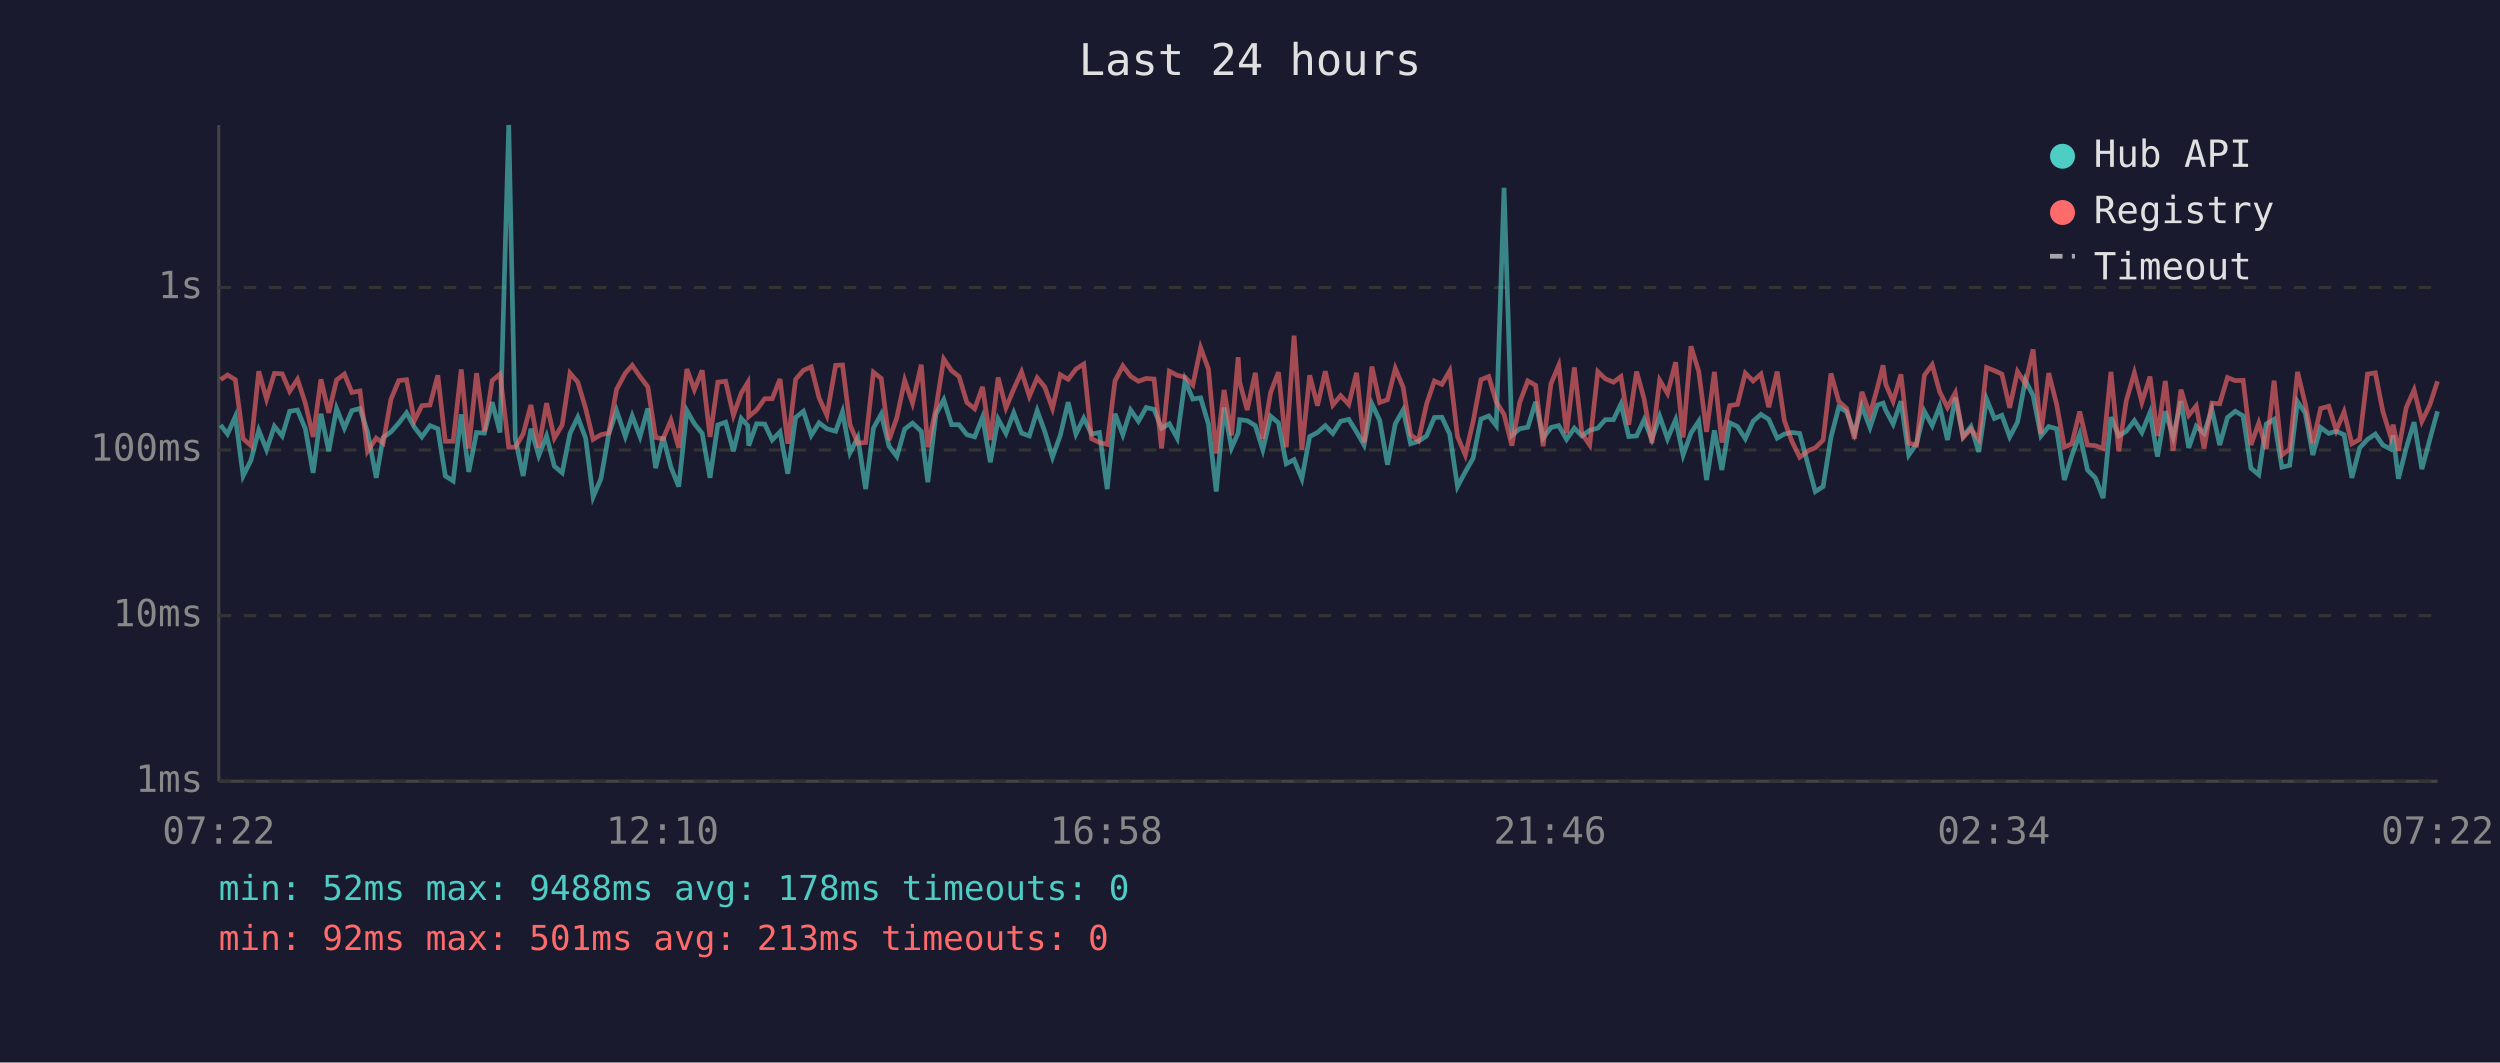
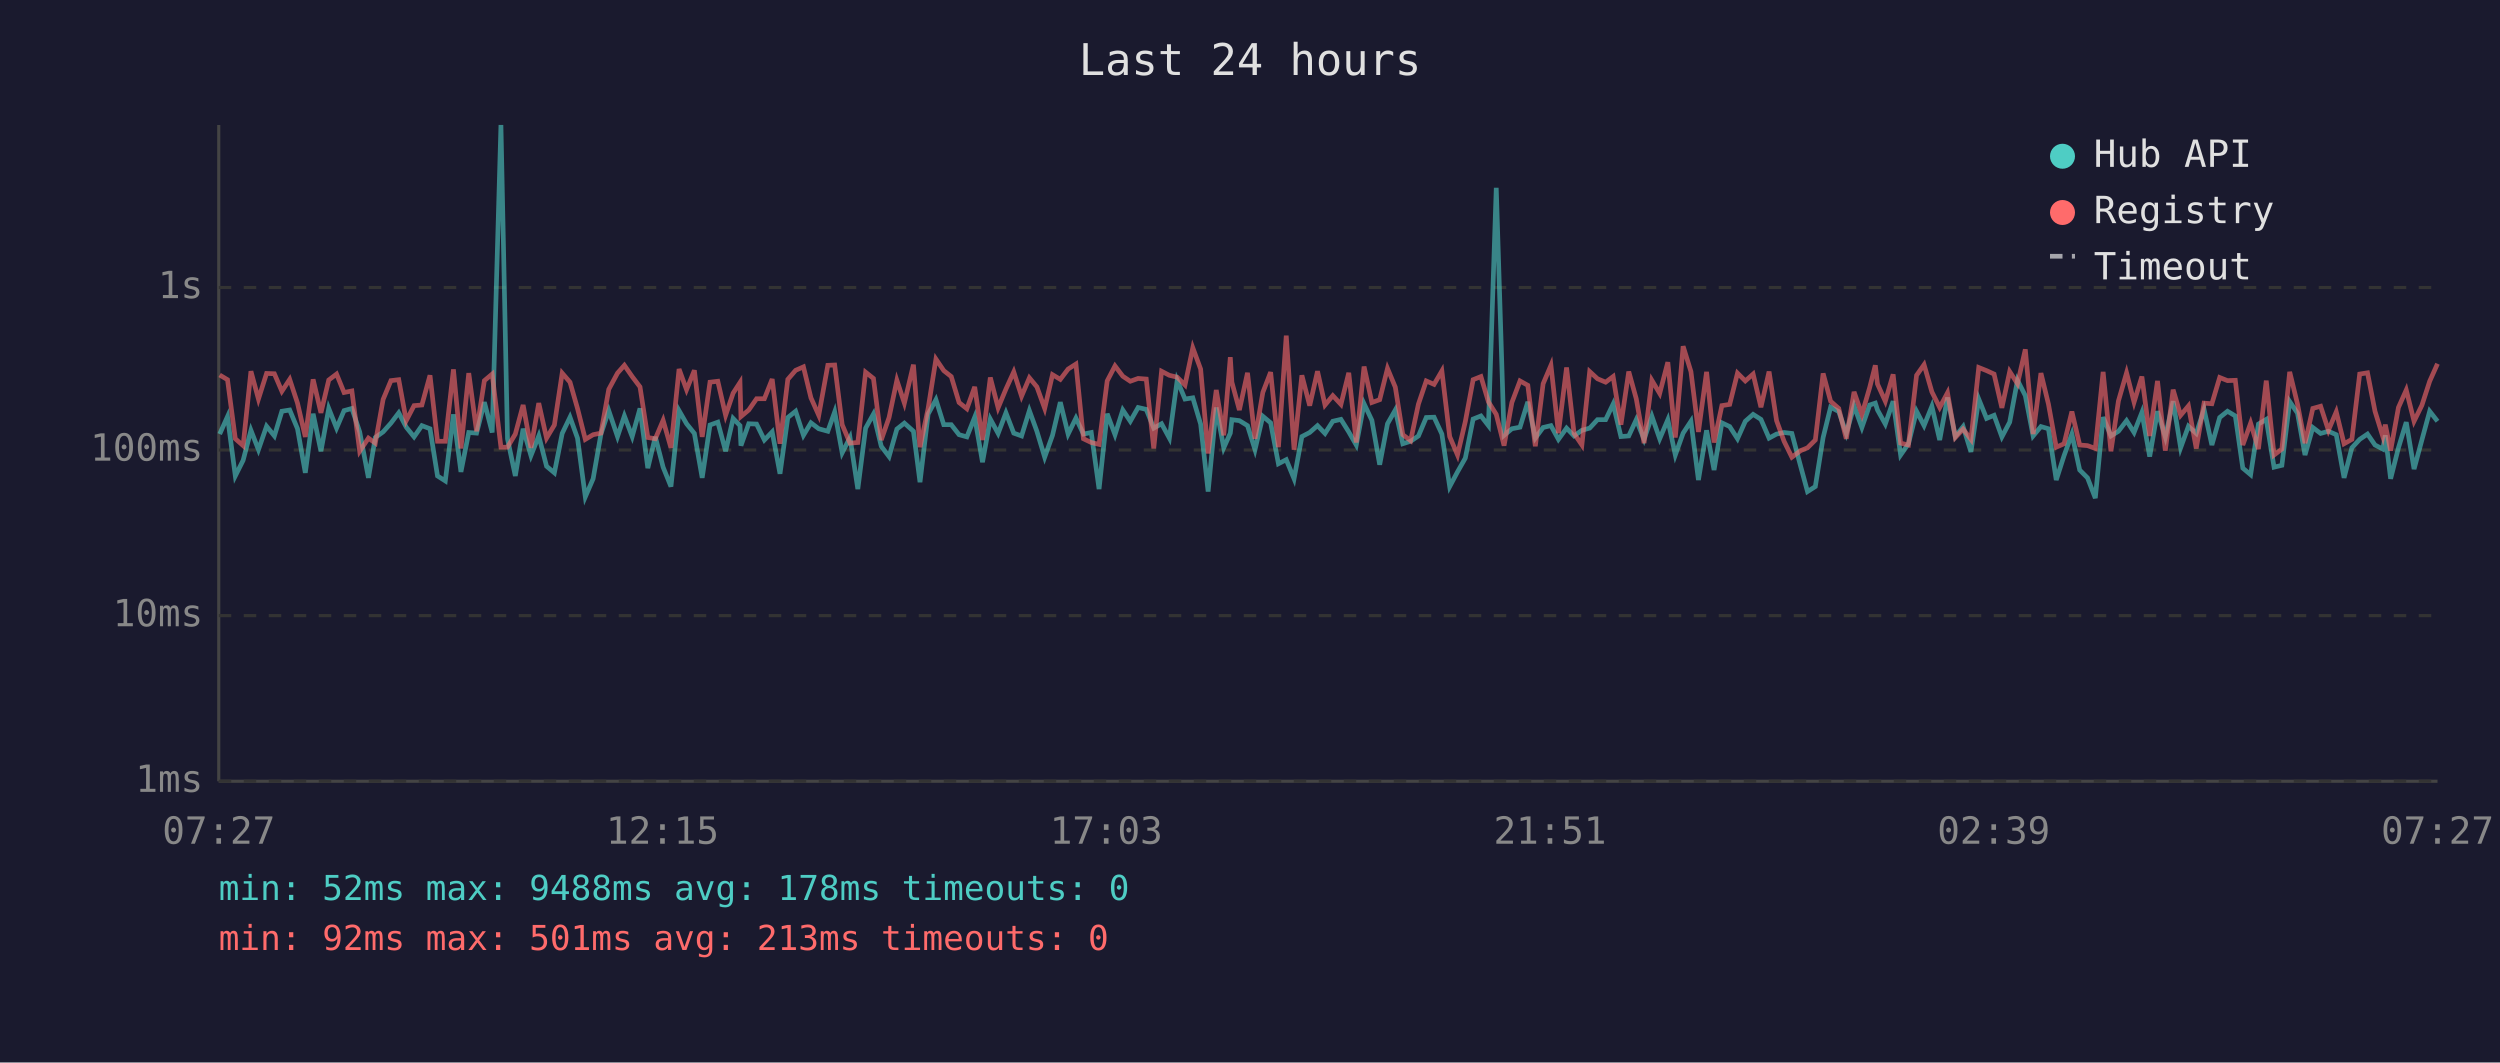
<svg xmlns="http://www.w3.org/2000/svg" viewBox="0 0 800 340" font-family="monospace" font-size="12">
  <rect width="800" height="340" fill="#1a1a2e" />
  <text x="400" y="24" fill="#e0e0e0" font-size="14" text-anchor="middle">Last 24 hours</text>
  <line x1="70" y1="40" x2="70" y2="250" stroke="#444" stroke-width="1" />
  <line x1="70" y1="250" x2="780" y2="250" stroke="#444" stroke-width="1" />
  <line x1="70" y1="250" x2="780" y2="250" stroke="#333" stroke-width="1" stroke-dasharray="4" />
  <text x="65" y="250" fill="#888" text-anchor="end" dominant-baseline="middle">1ms</text>
  <line x1="70" y1="197" x2="780" y2="197" stroke="#333" stroke-width="1" stroke-dasharray="4" />
  <text x="65" y="197" fill="#888" text-anchor="end" dominant-baseline="middle">10ms</text>
  <line x1="70" y1="144" x2="780" y2="144" stroke="#333" stroke-width="1" stroke-dasharray="4" />
  <text x="65" y="144" fill="#888" text-anchor="end" dominant-baseline="middle">100ms</text>
  <line x1="70" y1="92" x2="780" y2="92" stroke="#333" stroke-width="1" stroke-dasharray="4" />
  <text x="65" y="92" fill="#888" text-anchor="end" dominant-baseline="middle">1s</text>
-   <text x="70" y="270" fill="#888" text-anchor="middle">07:22</text>
-   <text x="212" y="270" fill="#888" text-anchor="middle">12:10</text>
-   <text x="354" y="270" fill="#888" text-anchor="middle">16:58</text>
-   <text x="496" y="270" fill="#888" text-anchor="middle">21:46</text>
-   <text x="638" y="270" fill="#888" text-anchor="middle">02:34</text>
-   <text x="780" y="270" fill="#888" text-anchor="middle">07:22</text>
-   <polyline points="70.6,136.0 72.8,138.9 75.3,133.3 77.8,152.3 80.3,147.3 82.8,137.7 85.3,143.9 87.8,136.4 90.3,139.5 92.7,131.6 95.2,131.2 97.7,137.2 100.2,151.3 102.7,132.4 105.2,144.4 107.7,130.7 110.2,137.0 112.6,131.4 115.2,130.7 117.6,138.2 120.4,152.9 122.6,140.0 125.1,138.2 127.6,135.4 130.1,132.1 132.6,136.7 135.0,139.8 137.6,136.2 140.1,137.2 142.5,152.3 145.0,153.9 147.6,132.6 150.0,151.0 152.5,138.4 155.0,138.6 157.5,128.7 160.0,138.4 162.8,40.0 164.9,140.4 167.4,152.3 169.9,137.2 172.4,145.8 174.9,139.5 177.4,149.2 179.9,151.3 182.4,138.7 184.9,133.5 187.4,140.2 189.8,159.0 192.3,153.2 194.8,138.9 197.3,131.4 200.1,139.7 202.3,133.1 204.8,139.7 207.3,130.7 209.8,149.8 212.2,139.8 214.7,149.5 217.2,155.7 219.8,131.4 222.2,135.6 224.7,138.7 227.2,152.9 229.7,136.0 232.2,135.1 234.7,144.4 237.2,133.9 239.3,136.2 239.6,142.6 242.1,135.6 244.7,135.7 247.1,140.8 249.6,138.2 252.1,151.6 254.6,133.6 257.1,131.6 259.6,139.3 262.1,135.3 264.6,137.2 267.4,138.0 269.6,131.8 272.0,144.9 274.5,140.0 277.0,156.5 279.5,137.0 282.0,132.5 284.5,142.8 287.0,146.1 289.5,137.3 292.0,135.4 294.8,138.0 296.9,154.3 299.5,132.5 302.0,127.9 304.5,135.9 306.9,135.9 309.4,139.1 311.9,139.8 314.4,133.5 316.9,147.9 319.4,134.1 321.9,138.7 324.4,132.1 326.9,138.6 329.4,139.5 331.9,131.4 334.3,138.0 336.8,146.3 339.3,139.3 341.8,128.7 344.3,138.9 346.8,133.8 349.3,138.9 351.8,138.4 354.3,156.5 356.8,132.4 359.3,139.1 361.8,131.2 364.3,134.8 366.8,130.4 369.3,131.0 371.7,137.0 374.2,135.6 376.7,140.2 379.2,121.7 381.7,127.7 384.2,127.3 386.7,135.7 389.2,157.3 391.7,130.4 394.1,143.3 396.2,138.6 396.7,134.3 399.1,134.6 401.7,136.2 404.1,143.9 406.6,133.2 409.1,135.3 411.6,148.4 414.1,147.1 416.6,153.2 419.1,139.7 421.6,138.4 424.1,136.2 426.5,138.7 429.0,134.8 431.6,134.2 434.1,138.2 436.5,142.4 439.0,129.2 441.5,134.5 444.0,148.7 446.5,135.6 449.0,131.2 451.4,142.0 453.9,141.2 456.5,139.5 459.0,133.6 461.4,133.5 463.9,138.9 466.4,155.7 468.9,151.0 471.4,146.6 473.9,134.1 476.4,133.1 478.8,136.2 481.3,60.1 483.8,139.3 486.3,137.2 488.9,136.7 491.4,128.6 493.8,140.2 496.3,136.8 498.8,136.2 501.3,140.6 503.8,137.0 506.2,139.5 508.7,137.7 511.3,137.0 513.7,134.3 516.3,134.3 518.7,129.3 521.2,139.7 523.7,139.5 526.1,134.3 528.6,140.6 531.1,133.2 533.6,140.4 536.2,134.3 538.6,145.6 541.1,138.6 543.6,134.8 546.1,153.6 548.6,137.7 551.0,150.4 553.5,135.3 556.0,136.5 558.5,140.4 561.0,134.8 563.5,132.6 566.0,134.2 568.7,140.2 571.0,138.9 573.4,138.4 575.9,138.7 578.7,149.2 580.9,157.3 583.4,155.7 585.9,140.0 588.4,130.3 590.9,131.7 593.4,138.7 595.8,129.9 598.4,136.8 600.8,129.6 602.6,129.0 603.4,131.2 605.8,135.7 608.3,128.4 610.8,145.6 613.3,142.0 615.8,131.6 618.3,136.2 620.7,130.0 623.2,140.8 625.7,127.2 628.2,139.7 630.7,136.5 633.2,144.6 635.7,127.7 638.2,133.9 640.6,132.9 643.1,139.8 645.6,135.1 648.1,121.7 650.6,126.6 653.1,139.5 655.6,136.5 658.1,137.2 660.6,153.6 663.0,145.8 665.5,138.9 668.0,150.4 670.5,152.9 673.0,159.4 675.5,133.5 678.0,139.5 680.4,138.0 683.0,134.6 685.4,138.4 688.0,132.0 690.4,146.1 692.9,131.6 695.4,139.8 697.9,128.4 700.4,143.3 702.8,136.4 705.3,138.7 707.8,131.0 710.3,142.4 712.8,133.6 715.3,131.6 717.8,133.1 720.3,149.8 722.8,151.9 725.2,135.7 727.7,134.2 730.2,149.5 732.7,148.9 735.2,128.5 737.7,132.2 740.1,145.6 742.6,136.8 745.2,138.7 747.6,138.0 750.1,139.1 752.6,152.9 755.1,143.3 757.6,140.6 760.1,138.9 762.5,142.4 765.0,143.7 765.8,139.3 767.5,153.2 770.0,143.3 772.5,135.1 775.0,150.1 777.5,140.8 780.0,131.6" fill="none" stroke="#4ecdc4" stroke-width="1.5" opacity="0.6" />
-   <polyline points="70.6,121.5 72.8,120.0 75.3,121.5 77.8,140.4 80.3,142.6 82.8,118.8 85.3,127.7 87.8,119.5 90.3,119.6 92.7,125.2 95.2,121.4 97.7,129.0 100.2,139.8 102.7,121.4 105.2,132.1 107.7,121.6 110.2,119.7 112.6,125.6 115.2,125.1 117.6,144.4 120.4,140.2 122.6,141.8 125.1,127.8 127.6,121.8 130.1,121.5 132.6,134.6 135.0,129.8 137.6,129.6 140.1,120.1 142.5,141.2 145.0,141.2 147.6,118.2 150.0,143.5 152.5,119.4 155.0,138.0 157.5,121.8 160.0,119.7 162.8,143.1 164.9,143.1 167.4,138.9 169.9,129.6 172.4,143.3 174.9,129.0 177.4,140.2 179.9,136.0 182.4,119.4 184.9,122.3 187.4,130.7 189.8,140.6 192.3,139.1 194.8,138.6 197.3,124.6 200.1,119.4 202.3,116.9 204.8,120.5 207.3,123.8 209.8,140.0 212.2,140.4 214.7,134.5 217.2,143.3 219.8,118.1 222.2,124.7 224.7,118.5 227.2,139.8 229.7,122.3 232.2,122.0 234.7,132.9 237.2,125.8 239.3,122.4 239.6,133.3 242.1,131.2 244.7,127.6 247.1,127.6 249.6,121.3 252.1,142.0 254.6,121.4 257.1,118.5 259.6,117.4 262.1,127.3 264.6,132.9 267.4,116.9 269.6,116.8 272.0,135.9 274.5,141.8 277.0,141.6 279.5,119.1 282.0,121.1 284.5,140.8 287.0,133.6 289.5,121.7 292.0,129.0 294.8,116.7 296.9,143.1 299.5,130.7 302.0,114.9 304.5,118.6 306.9,120.5 309.4,128.8 311.9,130.8 314.4,123.8 316.9,140.8 319.4,120.8 321.9,130.5 324.4,124.5 326.9,119.0 329.4,126.8 331.9,120.9 334.3,123.8 336.8,130.7 339.3,119.9 341.8,121.4 344.3,118.1 346.8,116.5 349.3,140.4 351.8,141.6 354.3,142.2 356.8,121.9 359.3,117.1 361.8,120.4 364.3,122.0 366.8,121.1 369.3,121.3 371.7,143.5 374.2,118.8 376.7,120.1 379.2,120.7 381.7,123.2 384.2,111.3 386.7,118.1 389.2,145.1 391.7,124.8 394.1,139.3 396.2,114.3 396.7,122.3 399.1,131.2 401.7,119.3 404.1,140.4 406.6,125.6 409.1,119.1 411.6,143.1 414.1,107.4 416.6,143.9 419.1,120.1 421.6,129.8 424.1,118.8 426.5,129.6 429.0,126.6 431.6,129.4 434.1,119.3 436.5,141.6 439.0,117.3 441.5,128.8 444.0,127.9 446.5,117.9 449.0,123.9 451.4,139.1 453.9,141.0 456.5,129.3 459.0,121.9 461.4,123.0 463.9,118.7 466.4,139.7 468.9,145.6 471.4,134.9 473.9,121.5 476.4,120.5 478.8,128.6 481.3,132.6 483.8,142.6 486.3,128.8 488.9,121.9 491.4,123.3 493.8,142.8 496.3,122.8 498.8,116.9 501.3,138.6 503.8,117.6 506.2,138.7 508.7,142.4 511.3,118.9 513.7,121.2 516.3,122.3 518.7,120.5 521.2,135.9 523.7,118.9 526.1,127.6 528.6,141.8 531.1,121.7 533.6,125.9 536.2,115.9 538.6,140.0 541.1,110.8 543.6,118.9 546.1,138.2 548.6,119.0 551.0,141.6 553.5,129.8 556.0,129.4 558.5,119.4 561.0,121.9 563.5,119.7 566.0,130.3 568.7,118.9 571.0,134.6 573.4,141.2 575.9,146.3 578.7,144.2 580.9,143.3 583.4,140.8 585.9,119.5 588.4,128.4 590.9,130.7 593.4,140.4 595.8,125.4 598.4,132.6 600.8,124.0 602.6,116.9 603.4,122.9 605.8,128.4 608.3,119.8 610.8,141.8 613.3,142.4 615.8,120.1 618.3,116.7 620.7,125.4 623.2,130.4 625.7,125.7 628.2,140.0 630.7,137.3 633.2,140.6 635.7,117.6 638.2,118.6 640.6,119.7 643.1,130.5 645.6,118.9 648.1,122.8 650.6,111.8 653.1,138.9 655.6,119.4 658.1,129.3 660.6,143.1 663.0,142.0 665.5,131.7 668.0,142.4 670.5,142.6 673.0,143.5 675.5,119.0 678.0,144.4 680.4,128.3 683.0,119.3 685.4,128.7 688.0,120.5 690.4,139.5 692.9,121.9 695.4,144.2 697.9,124.7 700.4,132.9 702.8,129.9 705.3,143.5 707.8,129.0 710.3,129.2 712.8,120.8 715.3,121.8 717.8,121.7 720.3,142.4 722.8,135.4 725.2,143.7 727.7,121.8 730.2,145.6 732.7,143.7 735.2,119.0 737.7,129.3 740.1,141.8 742.6,130.7 745.2,130.0 747.6,137.7 750.1,131.8 752.6,142.0 755.1,140.6 757.6,119.7 760.1,119.3 762.5,131.6 765.0,139.7 765.8,135.9 767.5,144.2 770.0,130.4 772.5,124.8 775.0,134.8 777.5,129.7 780.0,122.0" fill="none" stroke="#ff6b6b" stroke-width="1.5" opacity="0.6" />
+   <text x="70" y="270" fill="#888" text-anchor="middle">07:27</text>
+   <text x="212" y="270" fill="#888" text-anchor="middle">12:15</text>
+   <text x="354" y="270" fill="#888" text-anchor="middle">17:03</text>
+   <text x="496" y="270" fill="#888" text-anchor="middle">21:51</text>
+   <text x="638" y="270" fill="#888" text-anchor="middle">02:39</text>
+   <text x="780" y="270" fill="#888" text-anchor="middle">07:27</text>
+   <polyline points="70.3,138.9 72.8,133.3 75.3,152.3 77.8,147.3 80.3,137.7 82.7,143.9 85.3,136.4 87.8,139.5 90.2,131.6 92.7,131.2 95.2,137.2 97.7,151.3 100.2,132.4 102.7,144.4 105.2,130.7 107.7,137.0 110.1,131.4 112.6,130.7 115.1,138.2 117.9,152.9 120.1,140.0 122.6,138.2 125.1,135.4 127.6,132.1 130.0,136.7 132.5,139.8 135.0,136.2 137.6,137.2 140.0,152.3 142.5,153.9 145.1,132.6 147.5,151.0 150.0,138.4 152.5,138.6 155.0,128.7 157.5,138.4 160.3,40.0 162.4,140.4 164.9,152.3 167.4,137.2 169.9,145.8 172.4,139.5 174.9,149.2 177.4,151.3 179.9,138.7 182.4,133.5 184.8,140.2 187.3,159.0 189.8,153.2 192.3,138.9 194.8,131.4 197.6,139.7 199.8,133.1 202.3,139.7 204.8,130.7 207.3,149.8 209.7,139.8 212.2,149.5 214.7,155.7 217.3,131.4 219.7,135.6 222.2,138.7 224.7,152.9 227.2,136.0 229.7,135.1 232.2,144.4 234.6,133.9 236.8,136.2 237.1,142.6 239.6,135.6 242.1,135.7 244.6,140.8 247.1,138.2 249.6,151.6 252.1,133.6 254.6,131.6 257.1,139.3 259.5,135.3 262.0,137.2 264.9,138.0 267.1,131.8 269.5,144.9 272.0,140.0 274.5,156.5 277.0,137.0 279.5,132.5 282.0,142.8 284.5,146.1 287.0,137.3 289.4,135.4 292.3,138.0 294.4,154.3 297.0,132.5 299.5,127.9 302.0,135.9 304.4,135.9 306.9,139.1 309.4,139.8 311.9,133.5 314.4,147.9 316.9,134.1 319.4,138.7 321.9,132.1 324.4,138.6 326.9,139.5 329.4,131.4 331.8,138.0 334.3,146.3 336.8,139.3 339.3,128.7 341.8,138.9 344.3,133.8 346.7,138.9 349.2,138.4 351.7,156.5 354.3,132.4 356.8,139.1 359.3,131.2 361.7,134.8 364.2,130.4 366.8,131.0 369.2,137.0 371.7,135.6 374.2,140.2 376.7,121.7 379.2,127.7 381.7,127.3 384.2,135.7 386.6,157.3 389.2,130.4 391.6,143.3 393.7,138.6 394.2,134.3 396.6,134.6 399.2,136.2 401.6,143.9 404.1,133.2 406.6,135.3 409.1,148.4 411.6,147.1 414.1,153.2 416.6,139.7 419.1,138.4 421.6,136.2 424.0,138.7 426.5,134.8 429.1,134.2 431.6,138.2 434.0,142.4 436.5,129.2 439.0,134.5 441.5,148.7 444.0,135.6 446.5,131.2 448.9,142.0 451.4,141.2 453.9,139.5 456.4,133.6 458.9,133.5 461.4,138.9 463.9,155.7 466.4,151.0 468.9,146.6 471.4,134.1 473.9,133.1 476.3,136.2 478.8,60.1 481.3,139.3 483.8,137.2 486.4,136.7 488.9,128.6 491.3,140.2 493.8,136.8 496.3,136.2 498.7,140.6 501.3,137.0 503.7,139.5 506.2,137.7 508.7,137.0 511.2,134.3 513.8,134.3 516.2,129.3 518.7,139.7 521.2,139.5 523.6,134.3 526.1,140.6 528.6,133.2 531.1,140.4 533.7,134.3 536.1,145.6 538.6,138.6 541.1,134.8 543.5,153.6 546.1,137.7 548.5,150.4 551.0,135.3 553.5,136.5 556.0,140.4 558.5,134.8 561.0,132.6 563.5,134.2 566.1,140.2 568.5,138.9 570.9,138.4 573.4,138.7 576.2,149.2 578.4,157.3 580.9,155.7 583.4,140.0 585.8,130.3 588.4,131.7 590.8,138.7 593.3,129.9 595.8,136.8 598.3,129.6 600.1,129.0 600.8,131.2 603.3,135.7 605.8,128.4 608.2,145.6 610.7,142.0 613.3,131.6 615.7,136.2 618.2,130.0 620.7,140.8 623.2,127.2 625.7,139.7 628.2,136.5 630.7,144.6 633.2,127.7 635.7,133.9 638.1,132.9 640.6,139.8 643.1,135.1 645.6,121.7 648.1,126.6 650.6,139.5 653.1,136.5 655.5,137.2 658.0,153.6 660.5,145.8 663.0,138.9 665.5,150.4 668.0,152.9 670.5,159.4 673.0,133.5 675.5,139.5 677.9,138.0 680.5,134.6 682.9,138.4 685.4,132.0 687.9,146.1 690.4,131.6 692.9,139.8 695.4,128.4 697.8,143.3 700.3,136.4 702.8,138.7 705.3,131.0 707.8,142.4 710.3,133.6 712.8,131.6 715.3,133.1 717.7,149.8 720.2,151.9 722.7,135.7 725.2,134.2 727.7,149.5 730.2,148.9 732.7,128.5 735.2,132.2 737.6,145.6 740.1,136.8 742.6,138.7 745.1,138.0 747.6,139.1 750.1,152.9 752.6,143.3 755.1,140.6 757.6,138.9 760.0,142.4 762.5,143.7 763.3,139.3 765.0,153.2 767.5,143.3 770.0,135.1 772.5,150.1 775.0,140.8 777.5,131.6 780.0,134.8" fill="none" stroke="#4ecdc4" stroke-width="1.5" opacity="0.6" />
+   <polyline points="70.3,120.0 72.8,121.5 75.3,140.4 77.8,142.6 80.3,118.8 82.7,127.7 85.3,119.5 87.8,119.6 90.2,125.2 92.7,121.4 95.2,129.0 97.7,139.8 100.2,121.4 102.7,132.1 105.2,121.6 107.7,119.7 110.1,125.6 112.6,125.1 115.1,144.4 117.9,140.2 120.1,141.8 122.6,127.8 125.1,121.8 127.6,121.5 130.0,134.6 132.5,129.8 135.0,129.6 137.6,120.1 140.0,141.2 142.5,141.2 145.1,118.2 147.5,143.5 150.0,119.4 152.5,138.0 155.0,121.8 157.5,119.7 160.3,143.1 162.4,143.1 164.9,138.9 167.4,129.6 169.9,143.3 172.4,129.0 174.9,140.2 177.4,136.0 179.9,119.4 182.4,122.3 184.8,130.7 187.3,140.6 189.8,139.1 192.3,138.6 194.8,124.6 197.6,119.4 199.8,116.9 202.3,120.5 204.8,123.8 207.3,140.0 209.7,140.4 212.2,134.5 214.7,143.3 217.3,118.1 219.7,124.7 222.2,118.5 224.7,139.8 227.2,122.3 229.7,122.0 232.2,132.9 234.6,125.8 236.8,122.4 237.1,133.3 239.6,131.2 242.1,127.6 244.6,127.6 247.1,121.3 249.6,142.0 252.1,121.4 254.6,118.5 257.1,117.4 259.5,127.3 262.0,132.9 264.9,116.9 267.1,116.8 269.5,135.9 272.0,141.8 274.5,141.6 277.0,119.1 279.5,121.1 282.0,140.8 284.5,133.6 287.0,121.7 289.4,129.0 292.3,116.7 294.4,143.1 297.0,130.7 299.5,114.9 302.0,118.6 304.4,120.5 306.9,128.8 309.4,130.8 311.9,123.8 314.4,140.8 316.9,120.8 319.4,130.5 321.9,124.5 324.4,119.0 326.9,126.8 329.4,120.9 331.8,123.8 334.3,130.7 336.8,119.9 339.3,121.4 341.8,118.1 344.3,116.5 346.7,140.4 349.2,141.6 351.7,142.2 354.3,121.9 356.8,117.1 359.3,120.4 361.7,122.0 364.2,121.1 366.8,121.3 369.2,143.5 371.7,118.8 374.2,120.1 376.7,120.7 379.2,123.2 381.7,111.3 384.2,118.1 386.6,145.1 389.2,124.8 391.6,139.3 393.7,114.3 394.2,122.3 396.6,131.2 399.2,119.3 401.6,140.4 404.1,125.6 406.6,119.1 409.1,143.1 411.6,107.4 414.1,143.9 416.6,120.1 419.1,129.8 421.6,118.8 424.0,129.6 426.5,126.6 429.1,129.4 431.6,119.3 434.0,141.6 436.5,117.3 439.0,128.8 441.5,127.9 444.0,117.9 446.5,123.9 448.9,139.1 451.4,141.0 453.9,129.3 456.4,121.9 458.9,123.0 461.4,118.7 463.9,139.7 466.4,145.6 468.9,134.9 471.4,121.5 473.9,120.5 476.3,128.6 478.8,132.6 481.3,142.6 483.8,128.8 486.4,121.9 488.9,123.3 491.3,142.8 493.8,122.8 496.3,116.9 498.7,138.6 501.3,117.6 503.7,138.7 506.2,142.4 508.7,118.9 511.2,121.2 513.8,122.3 516.2,120.5 518.7,135.9 521.2,118.9 523.6,127.6 526.1,141.8 528.6,121.7 531.1,125.9 533.7,115.9 536.1,140.0 538.6,110.8 541.1,118.9 543.5,138.2 546.1,119.0 548.5,141.6 551.0,129.8 553.5,129.4 556.0,119.4 558.5,121.9 561.0,119.7 563.5,130.3 566.1,118.9 568.5,134.6 570.9,141.2 573.4,146.3 576.2,144.2 578.4,143.3 580.9,140.8 583.4,119.5 585.8,128.4 588.4,130.7 590.8,140.4 593.3,125.4 595.8,132.6 598.3,124.0 600.1,116.9 600.8,122.9 603.3,128.4 605.8,119.8 608.2,141.8 610.7,142.4 613.3,120.1 615.7,116.7 618.2,125.4 620.7,130.4 623.2,125.7 625.7,140.0 628.2,137.3 630.7,140.6 633.2,117.6 635.7,118.6 638.1,119.7 640.6,130.5 643.1,118.9 645.6,122.8 648.1,111.8 650.6,138.9 653.1,119.4 655.5,129.3 658.0,143.1 660.5,142.0 663.0,131.7 665.5,142.4 668.0,142.6 670.5,143.5 673.0,119.0 675.5,144.4 677.9,128.3 680.5,119.3 682.9,128.7 685.4,120.5 687.9,139.5 690.4,121.9 692.9,144.2 695.4,124.7 697.8,132.9 700.3,129.9 702.8,143.5 705.3,129.0 707.8,129.2 710.3,120.8 712.8,121.8 715.3,121.7 717.7,142.4 720.2,135.4 722.7,143.7 725.2,121.8 727.7,145.6 730.2,143.7 732.7,119.0 735.2,129.3 737.6,141.8 740.1,130.7 742.6,130.0 745.1,137.7 747.6,131.8 750.1,142.0 752.6,140.6 755.1,119.7 757.6,119.3 760.0,131.6 762.5,139.7 763.3,135.9 765.0,144.2 767.5,130.4 770.0,124.8 772.5,134.8 775.0,129.7 777.5,122.0 780.0,116.4" fill="none" stroke="#ff6b6b" stroke-width="1.5" opacity="0.6" />
  <circle cx="660" cy="50" r="4" fill="#4ecdc4" />
  <text x="670" y="50" fill="#e0e0e0" dominant-baseline="middle">Hub API</text>
  <circle cx="660" cy="68" r="4" fill="#ff6b6b" />
  <text x="670" y="68" fill="#e0e0e0" dominant-baseline="middle">Registry</text>
  <line x1="656" y1="82" x2="664" y2="82" stroke="#e0e0e0" stroke-width="1.5" stroke-dasharray="4,3" opacity="0.7" />
  <text x="670" y="86" fill="#e0e0e0" dominant-baseline="middle">Timeout</text>
  <text x="70" y="288" fill="#4ecdc4" font-size="11">min: 52ms  max: 9488ms  avg: 178ms  timeouts: 0</text>
  <text x="70" y="304" fill="#ff6b6b" font-size="11">min: 92ms  max: 501ms  avg: 213ms  timeouts: 0</text>
</svg>
